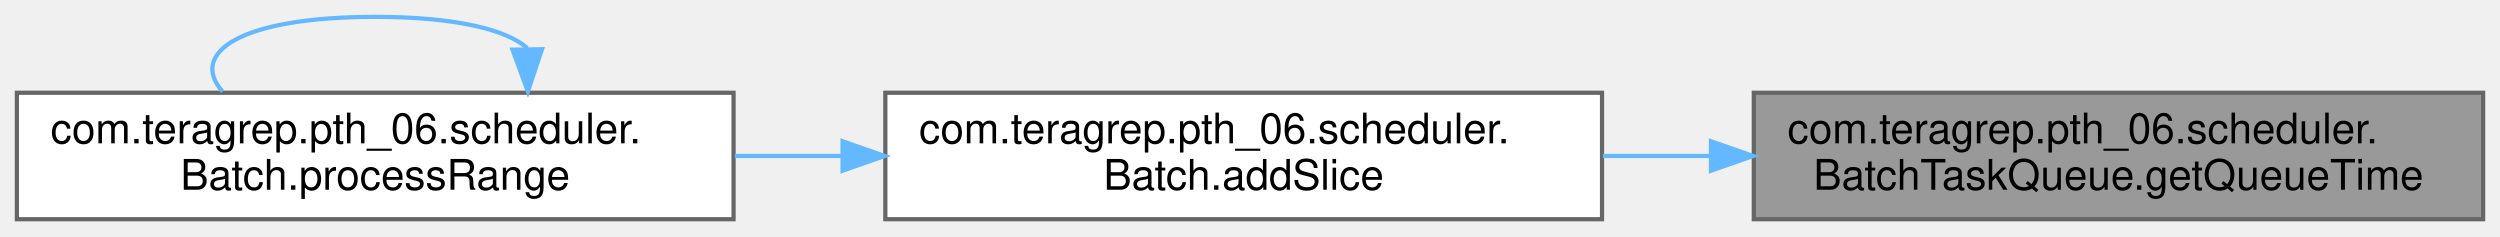
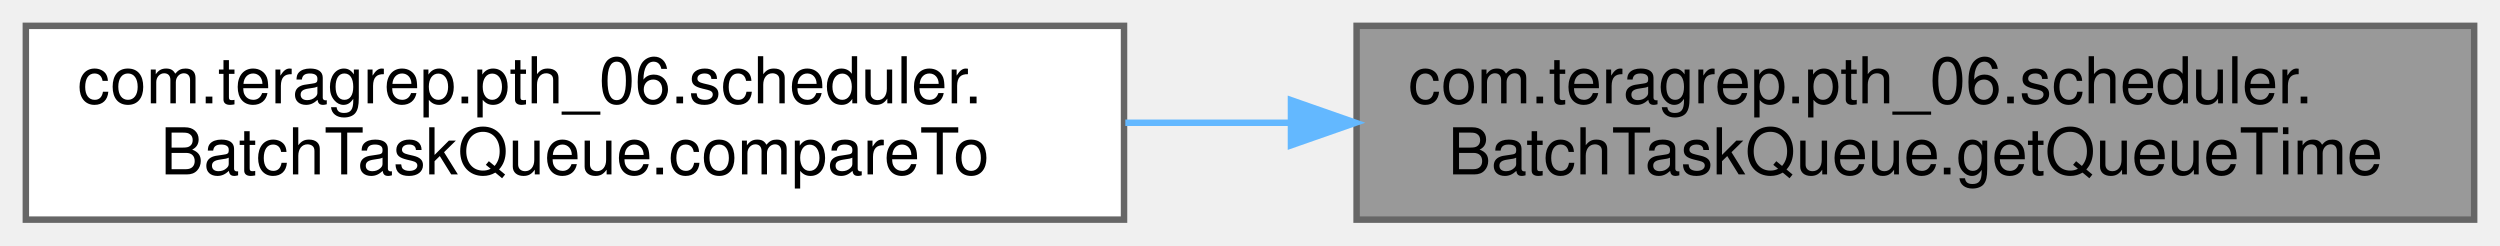
- <svg xmlns="http://www.w3.org/2000/svg" xmlns:xlink="http://www.w3.org/1999/xlink" width="593pt" height="56pt" viewBox="0.00 0.00 593.00 56.00">
-   <g id="graph0" class="graph" transform="scale(1 1) rotate(0) translate(4 52)">
+ <svg xmlns="http://www.w3.org/2000/svg" xmlns:xlink="http://www.w3.org/1999/xlink" width="387pt" height="38pt" viewBox="0.00 0.00 387.00 38.00">
+   <g id="graph0" class="graph" transform="scale(1 1) rotate(0) translate(4 34)">
    <g id="Node000001" class="node">
      <g id="a_Node000001">
        <a xlink:title=" ">
-           <polygon fill="#999999" stroke="#666666" points="585,-30 412,-30 412,0 585,0 585,-30" />
-           <text text-anchor="start" x="420" y="-18" font-family="Helvetica,sans-Serif" font-size="10.00">com.teragrep.pth_06.scheduler.</text>
-           <text text-anchor="middle" x="498.5" y="-7" font-family="Helvetica,sans-Serif" font-size="10.00">BatchTaskQueue.getQueueTime</text>
+           <polygon fill="#999999" stroke="#666666" points="379,-30 206,-30 206,0 379,0 379,-30" />
+           <text text-anchor="start" x="214" y="-18" font-family="Helvetica,sans-Serif" font-size="10.00">com.teragrep.pth_06.scheduler.</text>
+           <text text-anchor="middle" x="292.5" y="-7" font-family="Helvetica,sans-Serif" font-size="10.00">BatchTaskQueue.getQueueTime</text>
        </a>
      </g>
    </g>
    <g id="Node000002" class="node">
      <g id="a_Node000002">
-         <a xlink:href="classcom_1_1teragrep_1_1pth__06_1_1scheduler_1_1Batch.html#a961bcc848cc69ae0bb8a1143394b02ac" target="_top" xlink:title=" ">
-           <polygon fill="white" stroke="#666666" points="376,-30 206,-30 206,0 376,0 376,-30" />
-           <text text-anchor="start" x="214" y="-18" font-family="Helvetica,sans-Serif" font-size="10.00">com.teragrep.pth_06.scheduler.</text>
-           <text text-anchor="middle" x="291" y="-7" font-family="Helvetica,sans-Serif" font-size="10.00">Batch.addSlice</text>
+         <a xlink:href="classcom_1_1teragrep_1_1pth__06_1_1scheduler_1_1BatchTaskQueue.html#a741936eb820b354466e90cdcef1fd1af" target="_top" xlink:title=" ">
+           <polygon fill="white" stroke="#666666" points="170,-30 0,-30 0,0 170,0 170,-30" />
+           <text text-anchor="start" x="8" y="-18" font-family="Helvetica,sans-Serif" font-size="10.00">com.teragrep.pth_06.scheduler.</text>
+           <text text-anchor="middle" x="85" y="-7" font-family="Helvetica,sans-Serif" font-size="10.00">BatchTaskQueue.compareTo</text>
        </a>
      </g>
    </g>
    <g id="edge1_Node000001_Node000002" class="edge">
      <g id="a_edge1_Node000001_Node000002">
        <a xlink:title=" ">
-           <path fill="none" stroke="#63b8ff" d="M401.84,-15C393.28,-15 384.65,-15 376.2,-15" />
-           <polygon fill="#63b8ff" stroke="#63b8ff" points="401.84,-18.5 411.84,-15 401.84,-11.5 401.84,-18.5" />
-         </a>
-       </g>
-     </g>
-     <g id="Node000003" class="node">
-       <g id="a_Node000003">
-         <a xlink:href="classcom_1_1teragrep_1_1pth__06_1_1scheduler_1_1Batch.html#a0b815fb6ec8440cb7802544806c486e3" target="_top" xlink:title=" ">
-           <polygon fill="white" stroke="#666666" points="170,-30 0,-30 0,0 170,0 170,-30" />
-           <text text-anchor="start" x="8" y="-18" font-family="Helvetica,sans-Serif" font-size="10.00">com.teragrep.pth_06.scheduler.</text>
-           <text text-anchor="middle" x="85" y="-7" font-family="Helvetica,sans-Serif" font-size="10.00">Batch.processRange</text>
-         </a>
-       </g>
-     </g>
-     <g id="edge2_Node000002_Node000003" class="edge">
-       <g id="a_edge2_Node000002_Node000003">
-         <a xlink:title=" ">
-           <path fill="none" stroke="#63b8ff" d="M195.6,-15C187.15,-15 178.64,-15 170.29,-15" />
-           <polygon fill="#63b8ff" stroke="#63b8ff" points="195.85,-18.5 205.85,-15 195.85,-11.5 195.85,-18.5" />
-         </a>
-       </g>
-     </g>
-     <g id="edge3_Node000003_Node000003" class="edge">
-       <g id="a_edge3_Node000003_Node000003">
-         <a xlink:title=" ">
-           <path fill="none" stroke="#63b8ff" d="M121.06,-40.6C116.13,-44.97 104.11,-48 85,-48 52.81,-48 40.74,-39.41 48.79,-30.28" />
-           <polygon fill="#63b8ff" stroke="#63b8ff" points="124.56,-40.33 121.21,-30.28 117.56,-40.22 124.56,-40.33" />
+           <path fill="none" stroke="#63b8ff" d="M195.84,-15C187.28,-15 178.65,-15 170.2,-15" />
+           <polygon fill="#63b8ff" stroke="#63b8ff" points="195.84,-18.5 205.84,-15 195.84,-11.5 195.84,-18.5" />
        </a>
      </g>
    </g>
  </g>
</svg>
